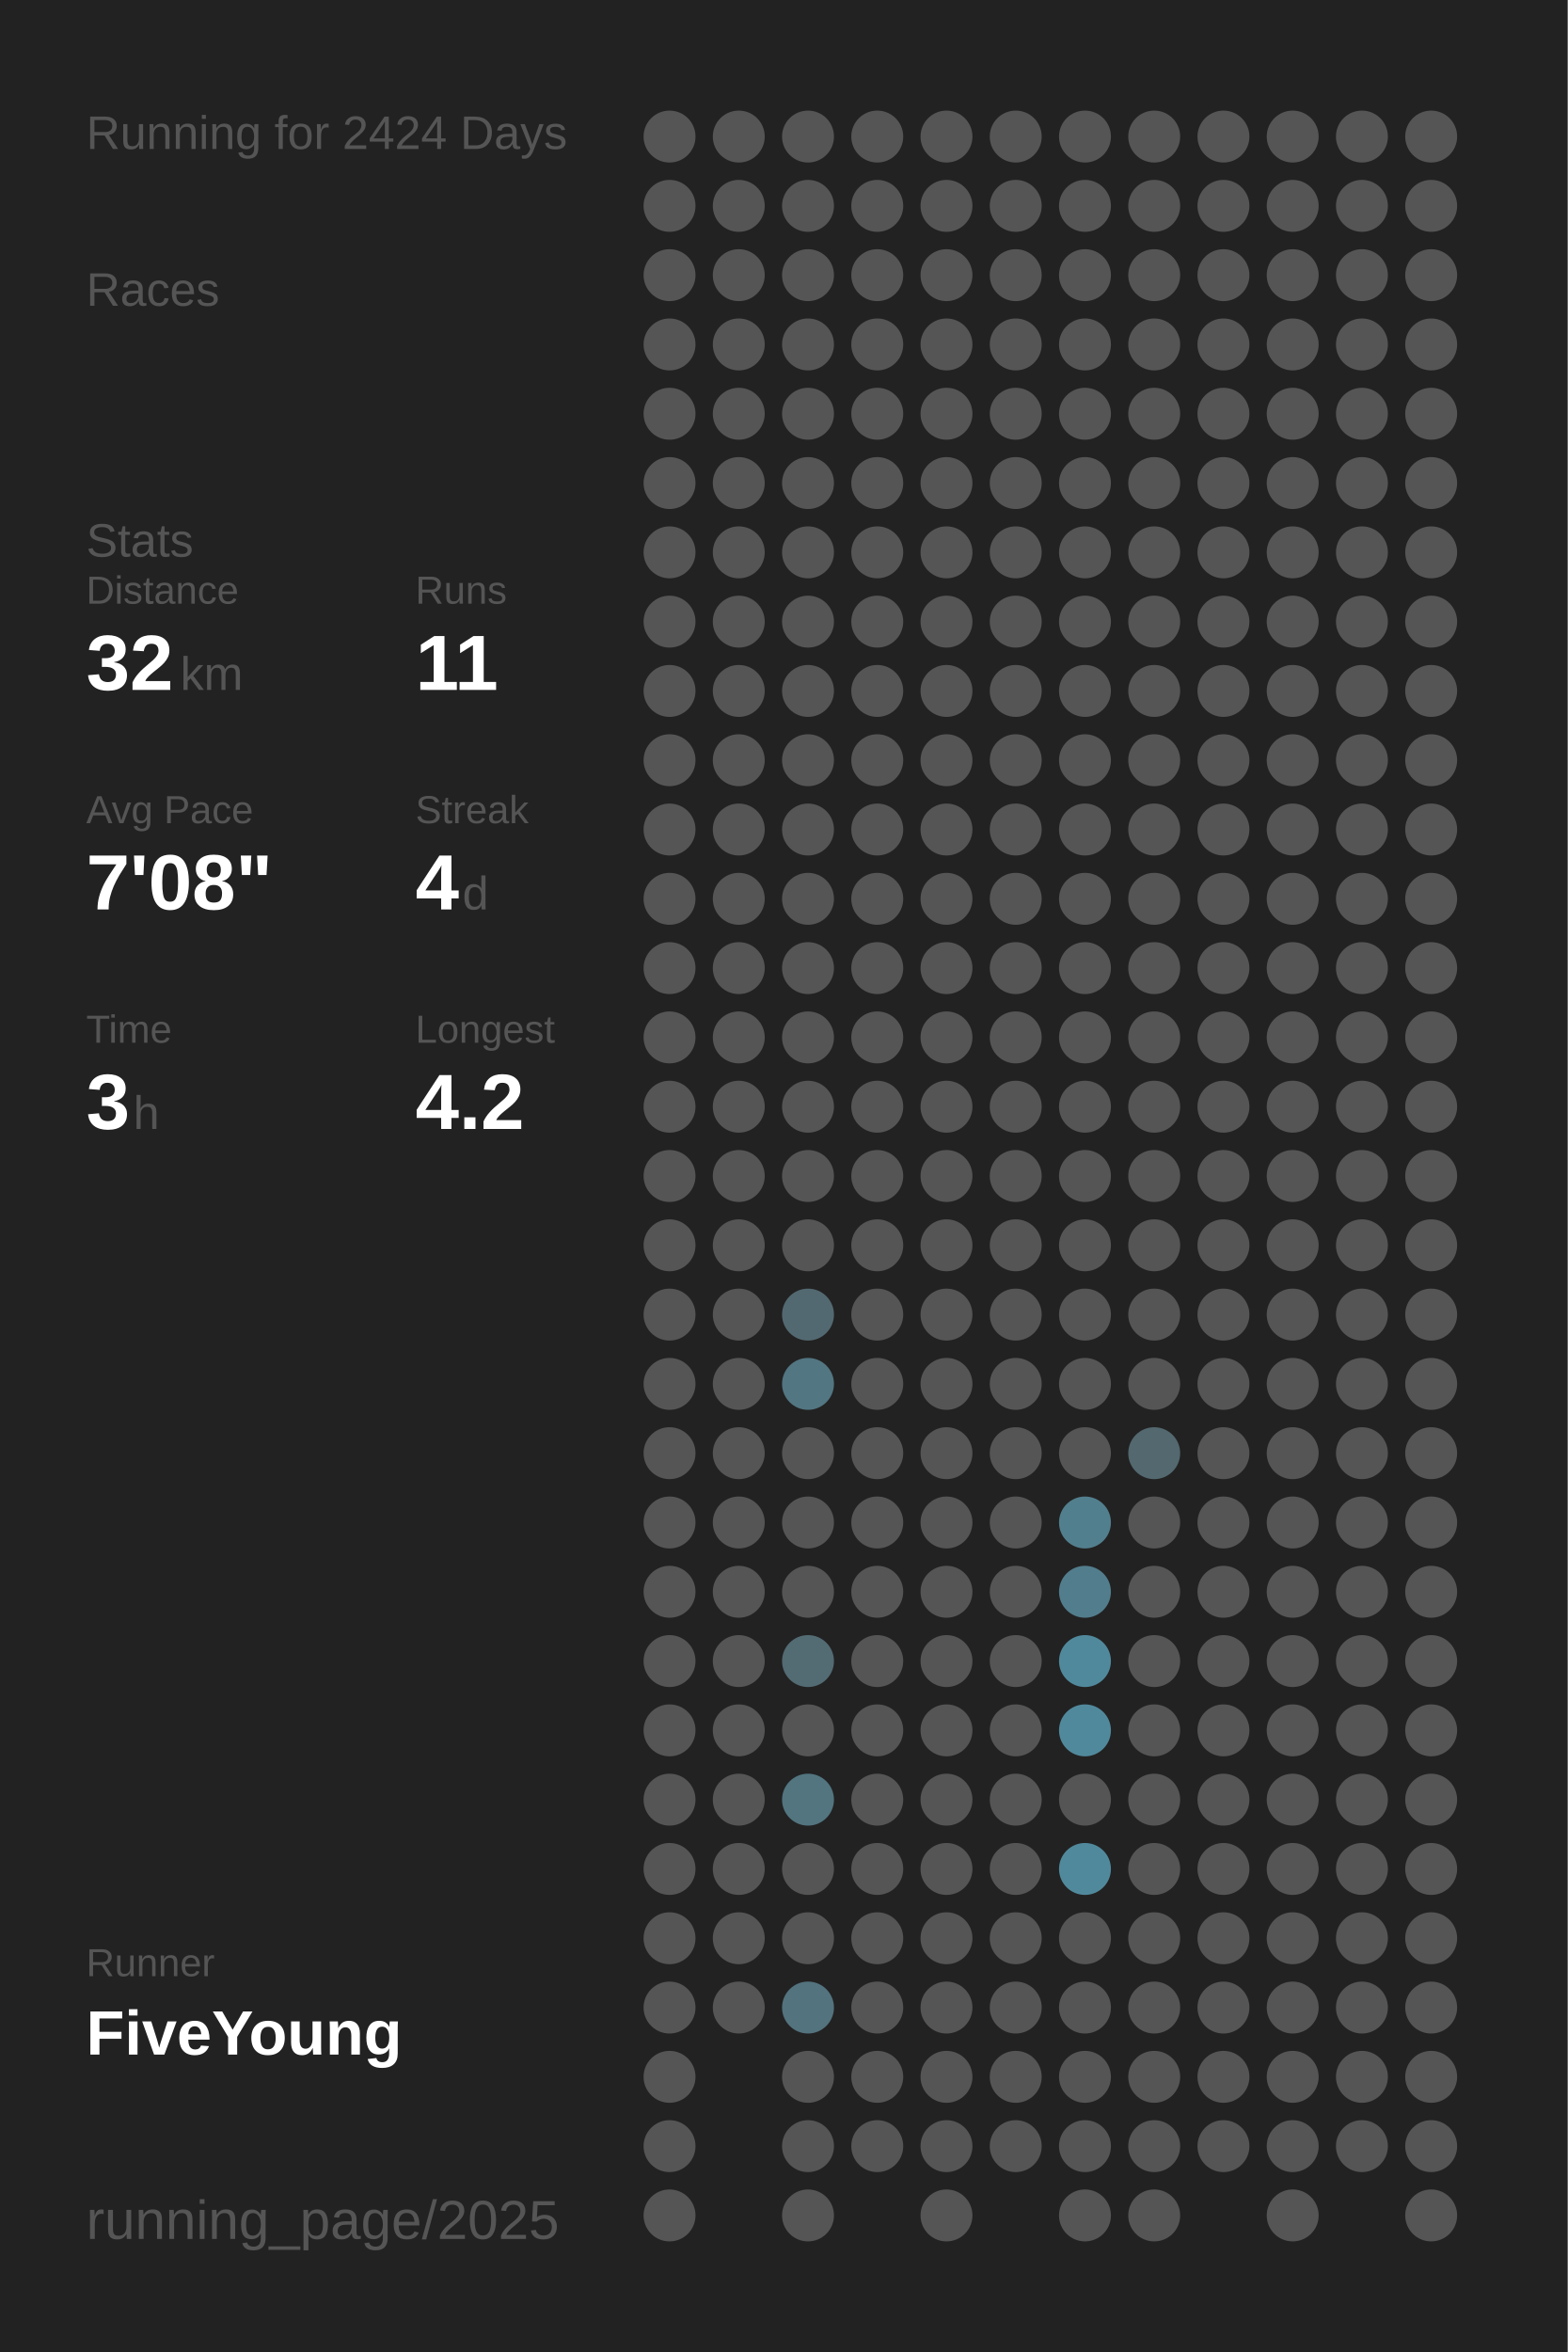
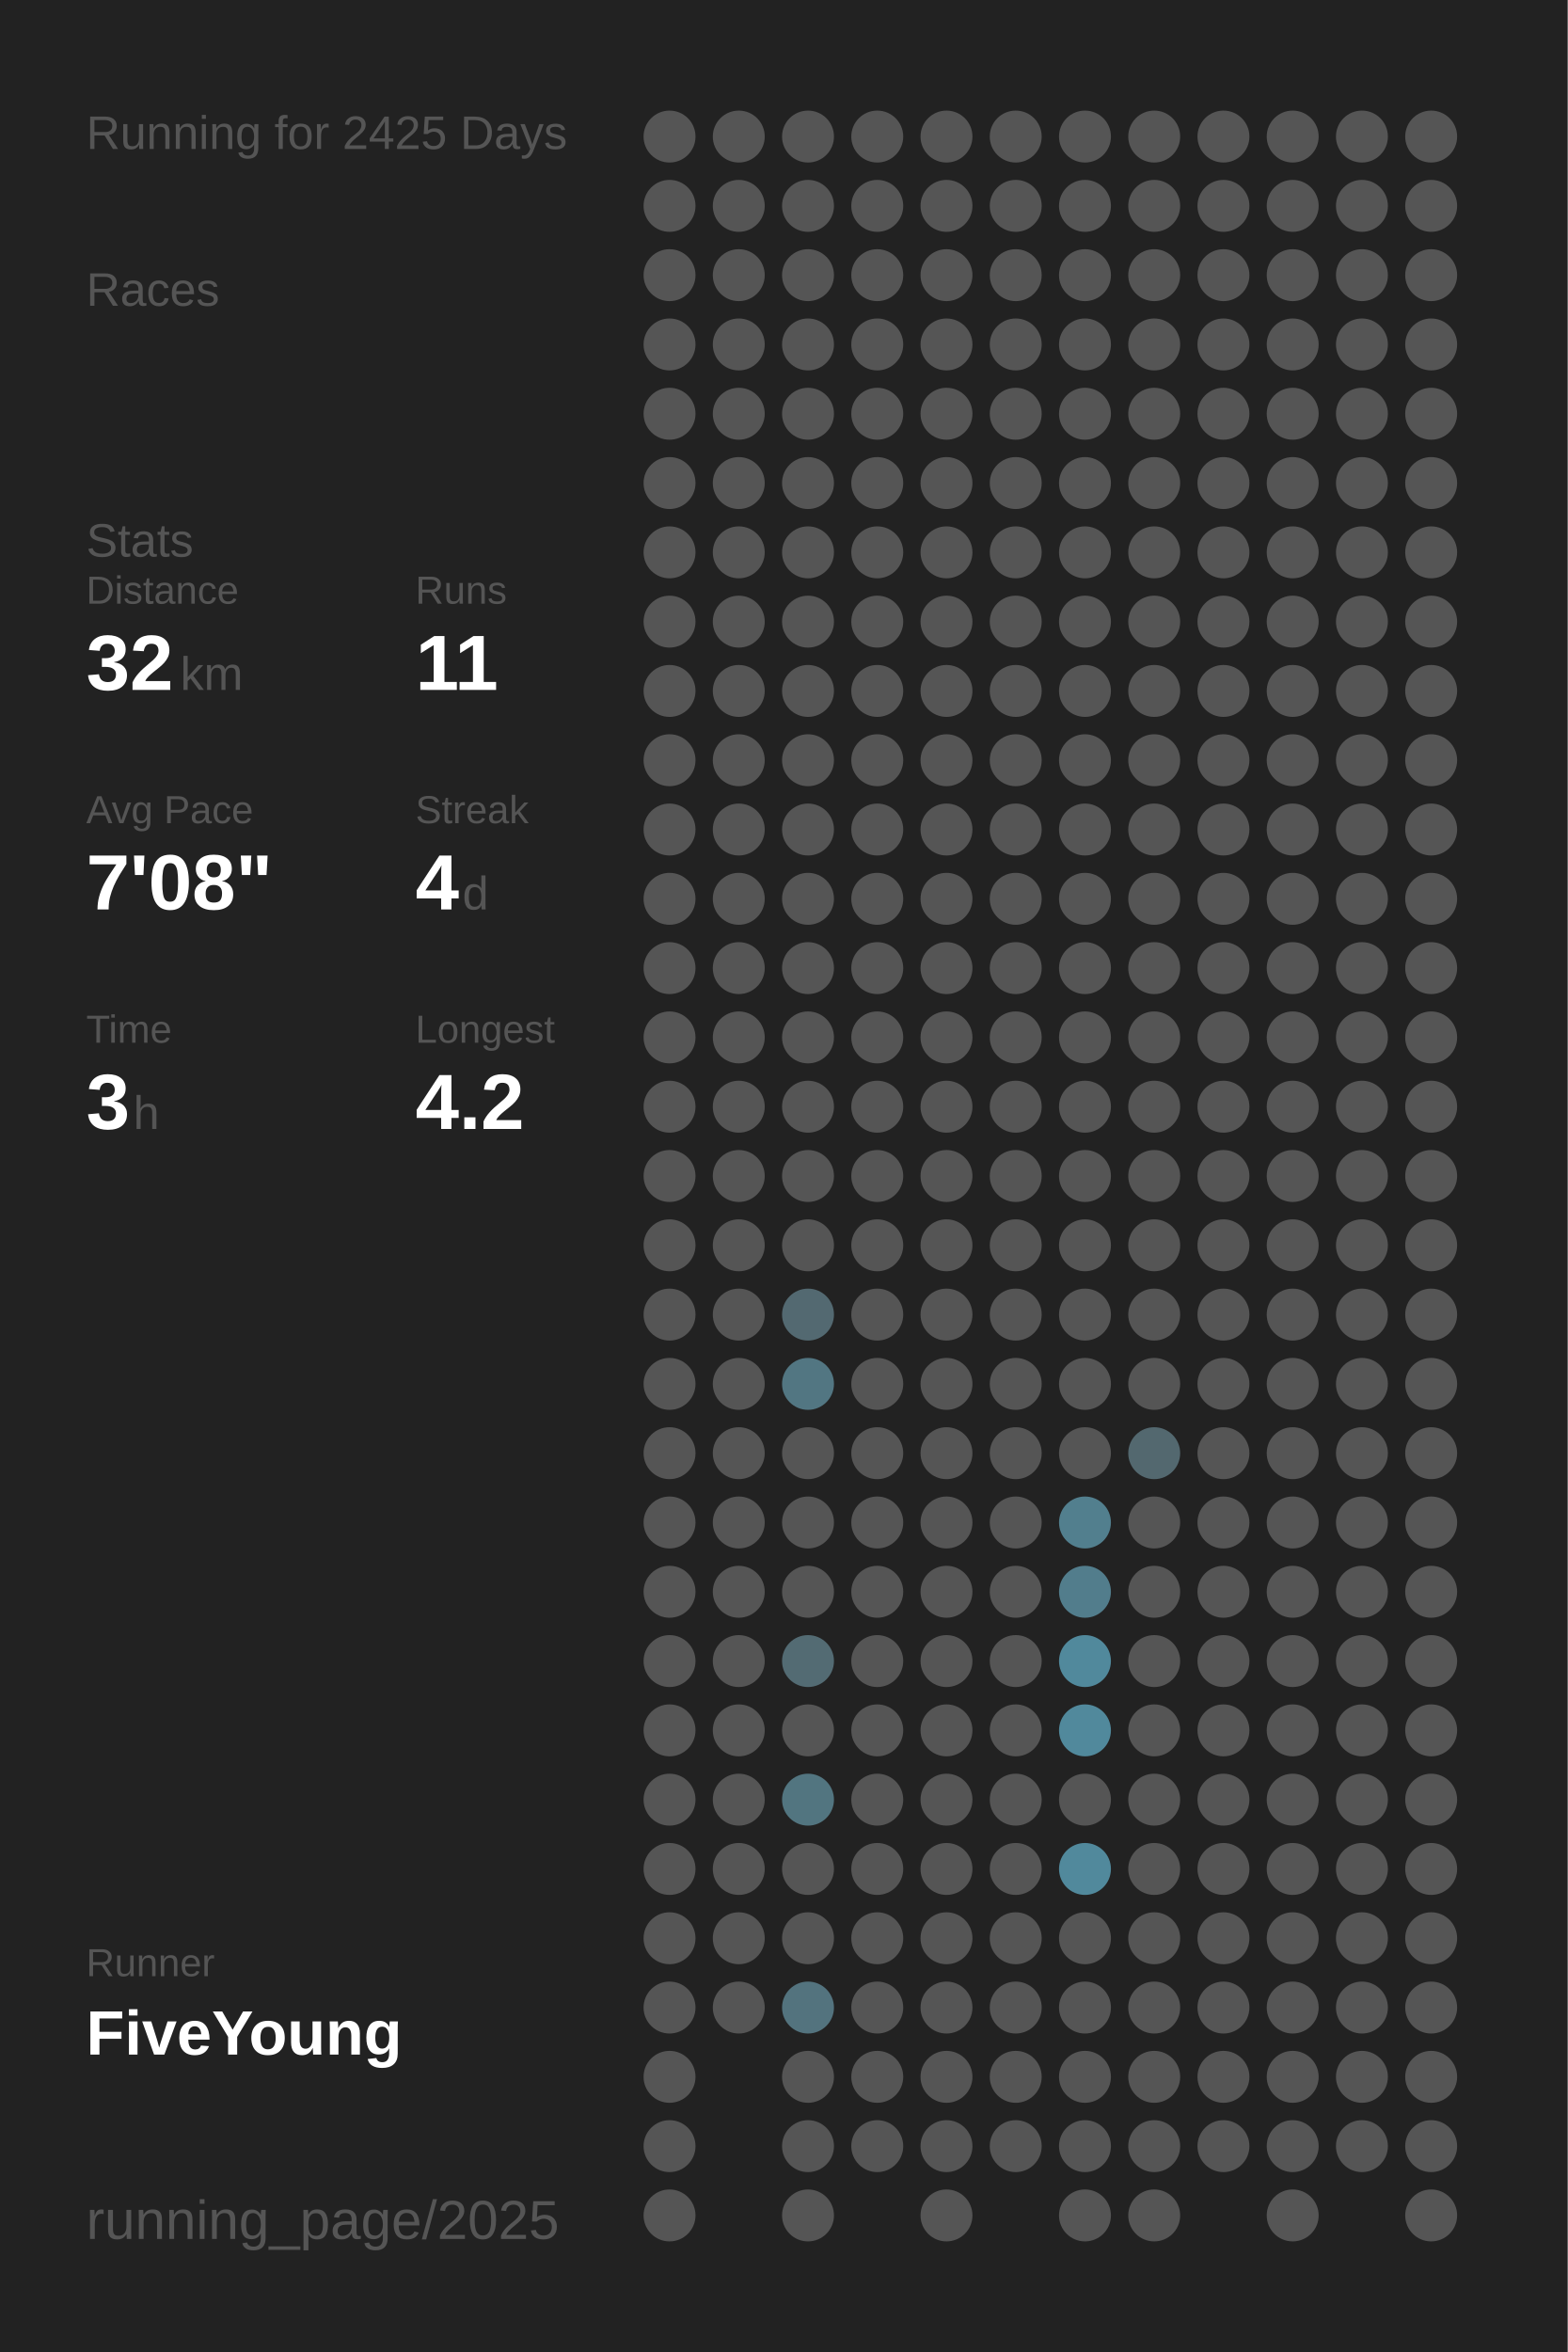
<svg xmlns="http://www.w3.org/2000/svg" baseProfile="full" height="300mm" version="1.1" viewBox="0,0,200,300" width="200mm">
  <defs />
  <rect fill="#222222" height="300" width="200" x="0" y="0" />
-   <text fill="#555555" style="font-size:6px; font-family:Arial;" x="11" y="19">Running for 2424 Days</text>
+   <text fill="#555555" style="font-size:6px; font-family:Arial;" x="11" y="19">Running for 2425 Days</text>
  <text fill="#555555" style="font-size:6px; font-family:Arial;" x="11" y="39">Races</text>
  <text fill="#555555" style="font-size:6px; font-family:Arial;" x="11" y="71">Stats</text>
  <text fill="#555555" style="font-size:5px; font-family:Arial;" x="11" y="77">Distance</text>
  <text fill="#FFFFFF" style="font-size:10px; font-family:Arial; font-weight:bold;" x="11" y="88">32</text>
  <text fill="#555555" style="font-size:6px; font-family:Arial;" x="23" y="88">km</text>
  <text fill="#555555" style="font-size:5px; font-family:Arial;" x="53" y="77">Runs</text>
  <text fill="#FFFFFF" style="font-size:10px; font-family:Arial; font-weight:bold;" x="53" y="88">11</text>
  <text fill="#555555" style="font-size:5px; font-family:Arial;" x="11" y="105">Avg Pace</text>
  <text fill="#FFFFFF" style="font-size:10px; font-family:Arial; font-weight:bold;" x="11" y="116">7'08"</text>
  <text fill="#555555" style="font-size:5px; font-family:Arial;" x="53" y="105">Streak</text>
  <text fill="#FFFFFF" style="font-size:10px; font-family:Arial; font-weight:bold;" x="53" y="116">4</text>
  <text fill="#555555" style="font-size:6px; font-family:Arial;" x="59" y="116">d</text>
  <text fill="#555555" style="font-size:5px; font-family:Arial;" x="11" y="133">Time</text>
  <text fill="#FFFFFF" style="font-size:10px; font-family:Arial; font-weight:bold;" x="11" y="144">3</text>
  <text fill="#555555" style="font-size:6px; font-family:Arial;" x="17" y="144">h</text>
  <text fill="#555555" style="font-size:5px; font-family:Arial;" x="53" y="133">Longest</text>
  <text fill="#FFFFFF" style="font-size:10px; font-family:Arial; font-weight:bold;" x="53" y="144">4.2</text>
  <text fill="#555555" style="font-size:5px; font-family:Arial;" x="11" y="252.065">Runner</text>
  <text fill="#FFFFFF" style="font-size:8px; font-family:Arial; font-weight:bold;" x="11" y="262.065">FiveYoung</text>
  <text fill="#555555" style="font-size:7px; font-family:Arial;" x="11" y="285.581">running_page/2025</text>
  <circle cx="85.417" cy="17.419" fill="#555555" r="3.312" />
  <circle cx="85.417" cy="26.258" fill="#555555" r="3.312" />
  <circle cx="85.417" cy="35.097" fill="#555555" r="3.312" />
  <circle cx="85.417" cy="43.935" fill="#555555" r="3.312" />
  <circle cx="85.417" cy="52.774" fill="#555555" r="3.312" />
  <circle cx="85.417" cy="61.613" fill="#555555" r="3.312" />
  <circle cx="85.417" cy="70.452" fill="#555555" r="3.312" />
  <circle cx="85.417" cy="79.29" fill="#555555" r="3.312" />
  <circle cx="85.417" cy="88.129" fill="#555555" r="3.312" />
  <circle cx="85.417" cy="96.968" fill="#555555" r="3.312" />
  <circle cx="85.417" cy="105.806" fill="#555555" r="3.312" />
  <circle cx="85.417" cy="114.645" fill="#555555" r="3.312" />
  <circle cx="85.417" cy="123.484" fill="#555555" r="3.312" />
  <circle cx="85.417" cy="132.323" fill="#555555" r="3.312" />
  <circle cx="85.417" cy="141.161" fill="#555555" r="3.312" />
  <circle cx="85.417" cy="150" fill="#555555" r="3.312" />
  <circle cx="85.417" cy="158.839" fill="#555555" r="3.312" />
  <circle cx="85.417" cy="167.677" fill="#555555" r="3.312" />
  <circle cx="85.417" cy="176.516" fill="#555555" r="3.312" />
  <circle cx="85.417" cy="185.355" fill="#555555" r="3.312" />
  <circle cx="85.417" cy="194.194" fill="#555555" r="3.312" />
  <circle cx="85.417" cy="203.032" fill="#555555" r="3.312" />
  <circle cx="85.417" cy="211.871" fill="#555555" r="3.312" />
  <circle cx="85.417" cy="220.71" fill="#555555" r="3.312" />
  <circle cx="85.417" cy="229.548" fill="#555555" r="3.312" />
  <circle cx="85.417" cy="238.387" fill="#555555" r="3.312" />
  <circle cx="85.417" cy="247.226" fill="#555555" r="3.312" />
  <circle cx="85.417" cy="256.065" fill="#555555" r="3.312" />
  <circle cx="85.417" cy="264.903" fill="#555555" r="3.312" />
  <circle cx="85.417" cy="273.742" fill="#555555" r="3.312" />
  <circle cx="85.417" cy="282.581" fill="#555555" r="3.312" />
  <circle cx="94.25" cy="17.419" fill="#555555" r="3.312" />
  <circle cx="94.25" cy="26.258" fill="#555555" r="3.312" />
  <circle cx="94.25" cy="35.097" fill="#555555" r="3.312" />
  <circle cx="94.25" cy="43.935" fill="#555555" r="3.312" />
  <circle cx="94.25" cy="52.774" fill="#555555" r="3.312" />
  <circle cx="94.25" cy="61.613" fill="#555555" r="3.312" />
  <circle cx="94.25" cy="70.452" fill="#555555" r="3.312" />
  <circle cx="94.25" cy="79.29" fill="#555555" r="3.312" />
  <circle cx="94.25" cy="88.129" fill="#555555" r="3.312" />
  <circle cx="94.25" cy="96.968" fill="#555555" r="3.312" />
  <circle cx="94.25" cy="105.806" fill="#555555" r="3.312" />
  <circle cx="94.25" cy="114.645" fill="#555555" r="3.312" />
  <circle cx="94.25" cy="123.484" fill="#555555" r="3.312" />
  <circle cx="94.25" cy="132.323" fill="#555555" r="3.312" />
  <circle cx="94.25" cy="141.161" fill="#555555" r="3.312" />
  <circle cx="94.25" cy="150" fill="#555555" r="3.312" />
  <circle cx="94.25" cy="158.839" fill="#555555" r="3.312" />
  <circle cx="94.25" cy="167.677" fill="#555555" r="3.312" />
  <circle cx="94.25" cy="176.516" fill="#555555" r="3.312" />
  <circle cx="94.25" cy="185.355" fill="#555555" r="3.312" />
  <circle cx="94.25" cy="194.194" fill="#555555" r="3.312" />
  <circle cx="94.25" cy="203.032" fill="#555555" r="3.312" />
  <circle cx="94.25" cy="211.871" fill="#555555" r="3.312" />
  <circle cx="94.25" cy="220.71" fill="#555555" r="3.312" />
  <circle cx="94.25" cy="229.548" fill="#555555" r="3.312" />
  <circle cx="94.25" cy="238.387" fill="#555555" r="3.312" />
  <circle cx="94.25" cy="247.226" fill="#555555" r="3.312" />
  <circle cx="94.25" cy="256.065" fill="#555555" r="3.312" />
  <circle cx="103.083" cy="17.419" fill="#555555" r="3.312" />
  <circle cx="103.083" cy="26.258" fill="#555555" r="3.312" />
  <circle cx="103.083" cy="35.097" fill="#555555" r="3.312" />
  <circle cx="103.083" cy="43.935" fill="#555555" r="3.312" />
  <circle cx="103.083" cy="52.774" fill="#555555" r="3.312" />
  <circle cx="103.083" cy="61.613" fill="#555555" r="3.312" />
  <circle cx="103.083" cy="70.452" fill="#555555" r="3.312" />
  <circle cx="103.083" cy="79.29" fill="#555555" r="3.312" />
  <circle cx="103.083" cy="88.129" fill="#555555" r="3.312" />
  <circle cx="103.083" cy="96.968" fill="#555555" r="3.312" />
  <circle cx="103.083" cy="105.806" fill="#555555" r="3.312" />
  <circle cx="103.083" cy="114.645" fill="#555555" r="3.312" />
  <circle cx="103.083" cy="123.484" fill="#555555" r="3.312" />
  <circle cx="103.083" cy="132.323" fill="#555555" r="3.312" />
  <circle cx="103.083" cy="141.161" fill="#555555" r="3.312" />
  <circle cx="103.083" cy="150" fill="#555555" r="3.312" />
  <circle cx="103.083" cy="158.839" fill="#555555" r="3.312" />
  <circle cx="103.083" cy="167.677" fill="#536971" r="3.312" />
  <circle cx="103.083" cy="176.516" fill="#527682" r="3.312" />
  <circle cx="103.083" cy="185.355" fill="#555555" r="3.312" />
  <circle cx="103.083" cy="194.194" fill="#555555" r="3.312" />
  <circle cx="103.083" cy="203.032" fill="#555555" r="3.312" />
  <circle cx="103.083" cy="211.871" fill="#536b73" r="3.312" />
  <circle cx="103.083" cy="220.71" fill="#555555" r="3.312" />
  <circle cx="103.083" cy="229.548" fill="#527580" r="3.312" />
  <circle cx="103.083" cy="238.387" fill="#555555" r="3.312" />
  <circle cx="103.083" cy="247.226" fill="#555555" r="3.312" />
  <circle cx="103.083" cy="256.065" fill="#53737e" r="3.312" />
  <circle cx="103.083" cy="264.903" fill="#555555" r="3.312" />
  <circle cx="103.083" cy="273.742" fill="#555555" r="3.312" />
  <circle cx="103.083" cy="282.581" fill="#555555" r="3.312" />
  <circle cx="111.917" cy="17.419" fill="#555555" r="3.312" />
  <circle cx="111.917" cy="26.258" fill="#555555" r="3.312" />
  <circle cx="111.917" cy="35.097" fill="#555555" r="3.312" />
  <circle cx="111.917" cy="43.935" fill="#555555" r="3.312" />
  <circle cx="111.917" cy="52.774" fill="#555555" r="3.312" />
  <circle cx="111.917" cy="61.613" fill="#555555" r="3.312" />
  <circle cx="111.917" cy="70.452" fill="#555555" r="3.312" />
  <circle cx="111.917" cy="79.29" fill="#555555" r="3.312" />
  <circle cx="111.917" cy="88.129" fill="#555555" r="3.312" />
  <circle cx="111.917" cy="96.968" fill="#555555" r="3.312" />
  <circle cx="111.917" cy="105.806" fill="#555555" r="3.312" />
  <circle cx="111.917" cy="114.645" fill="#555555" r="3.312" />
  <circle cx="111.917" cy="123.484" fill="#555555" r="3.312" />
  <circle cx="111.917" cy="132.323" fill="#555555" r="3.312" />
  <circle cx="111.917" cy="141.161" fill="#555555" r="3.312" />
  <circle cx="111.917" cy="150" fill="#555555" r="3.312" />
  <circle cx="111.917" cy="158.839" fill="#555555" r="3.312" />
  <circle cx="111.917" cy="167.677" fill="#555555" r="3.312" />
  <circle cx="111.917" cy="176.516" fill="#555555" r="3.312" />
  <circle cx="111.917" cy="185.355" fill="#555555" r="3.312" />
  <circle cx="111.917" cy="194.194" fill="#555555" r="3.312" />
  <circle cx="111.917" cy="203.032" fill="#555555" r="3.312" />
  <circle cx="111.917" cy="211.871" fill="#555555" r="3.312" />
  <circle cx="111.917" cy="220.71" fill="#555555" r="3.312" />
  <circle cx="111.917" cy="229.548" fill="#555555" r="3.312" />
  <circle cx="111.917" cy="238.387" fill="#555555" r="3.312" />
  <circle cx="111.917" cy="247.226" fill="#555555" r="3.312" />
  <circle cx="111.917" cy="256.065" fill="#555555" r="3.312" />
  <circle cx="111.917" cy="264.903" fill="#555555" r="3.312" />
  <circle cx="111.917" cy="273.742" fill="#555555" r="3.312" />
  <circle cx="120.75" cy="17.419" fill="#555555" r="3.312" />
  <circle cx="120.75" cy="26.258" fill="#555555" r="3.312" />
  <circle cx="120.75" cy="35.097" fill="#555555" r="3.312" />
  <circle cx="120.75" cy="43.935" fill="#555555" r="3.312" />
  <circle cx="120.75" cy="52.774" fill="#555555" r="3.312" />
  <circle cx="120.75" cy="61.613" fill="#555555" r="3.312" />
  <circle cx="120.75" cy="70.452" fill="#555555" r="3.312" />
  <circle cx="120.75" cy="79.29" fill="#555555" r="3.312" />
  <circle cx="120.75" cy="88.129" fill="#555555" r="3.312" />
  <circle cx="120.75" cy="96.968" fill="#555555" r="3.312" />
  <circle cx="120.75" cy="105.806" fill="#555555" r="3.312" />
  <circle cx="120.75" cy="114.645" fill="#555555" r="3.312" />
  <circle cx="120.75" cy="123.484" fill="#555555" r="3.312" />
  <circle cx="120.75" cy="132.323" fill="#555555" r="3.312" />
  <circle cx="120.75" cy="141.161" fill="#555555" r="3.312" />
  <circle cx="120.75" cy="150" fill="#555555" r="3.312" />
  <circle cx="120.75" cy="158.839" fill="#555555" r="3.312" />
  <circle cx="120.75" cy="167.677" fill="#555555" r="3.312" />
  <circle cx="120.75" cy="176.516" fill="#555555" r="3.312" />
  <circle cx="120.75" cy="185.355" fill="#555555" r="3.312" />
  <circle cx="120.75" cy="194.194" fill="#555555" r="3.312" />
  <circle cx="120.75" cy="203.032" fill="#555555" r="3.312" />
  <circle cx="120.75" cy="211.871" fill="#555555" r="3.312" />
  <circle cx="120.75" cy="220.71" fill="#555555" r="3.312" />
  <circle cx="120.75" cy="229.548" fill="#555555" r="3.312" />
  <circle cx="120.75" cy="238.387" fill="#555555" r="3.312" />
  <circle cx="120.75" cy="247.226" fill="#555555" r="3.312" />
  <circle cx="120.75" cy="256.065" fill="#555555" r="3.312" />
  <circle cx="120.75" cy="264.903" fill="#555555" r="3.312" />
  <circle cx="120.75" cy="273.742" fill="#555555" r="3.312" />
  <circle cx="120.75" cy="282.581" fill="#555555" r="3.312" />
  <circle cx="129.583" cy="17.419" fill="#555555" r="3.312" />
  <circle cx="129.583" cy="26.258" fill="#555555" r="3.312" />
  <circle cx="129.583" cy="35.097" fill="#555555" r="3.312" />
  <circle cx="129.583" cy="43.935" fill="#555555" r="3.312" />
  <circle cx="129.583" cy="52.774" fill="#555555" r="3.312" />
  <circle cx="129.583" cy="61.613" fill="#555555" r="3.312" />
  <circle cx="129.583" cy="70.452" fill="#555555" r="3.312" />
  <circle cx="129.583" cy="79.29" fill="#555555" r="3.312" />
  <circle cx="129.583" cy="88.129" fill="#555555" r="3.312" />
  <circle cx="129.583" cy="96.968" fill="#555555" r="3.312" />
  <circle cx="129.583" cy="105.806" fill="#555555" r="3.312" />
  <circle cx="129.583" cy="114.645" fill="#555555" r="3.312" />
  <circle cx="129.583" cy="123.484" fill="#555555" r="3.312" />
  <circle cx="129.583" cy="132.323" fill="#555555" r="3.312" />
  <circle cx="129.583" cy="141.161" fill="#555555" r="3.312" />
  <circle cx="129.583" cy="150" fill="#555555" r="3.312" />
  <circle cx="129.583" cy="158.839" fill="#555555" r="3.312" />
  <circle cx="129.583" cy="167.677" fill="#555555" r="3.312" />
  <circle cx="129.583" cy="176.516" fill="#555555" r="3.312" />
  <circle cx="129.583" cy="185.355" fill="#555555" r="3.312" />
  <circle cx="129.583" cy="194.194" fill="#555555" r="3.312" />
  <circle cx="129.583" cy="203.032" fill="#555555" r="3.312" />
  <circle cx="129.583" cy="211.871" fill="#555555" r="3.312" />
  <circle cx="129.583" cy="220.71" fill="#555555" r="3.312" />
  <circle cx="129.583" cy="229.548" fill="#555555" r="3.312" />
  <circle cx="129.583" cy="238.387" fill="#555555" r="3.312" />
  <circle cx="129.583" cy="247.226" fill="#555555" r="3.312" />
  <circle cx="129.583" cy="256.065" fill="#555555" r="3.312" />
  <circle cx="129.583" cy="264.903" fill="#555555" r="3.312" />
  <circle cx="129.583" cy="273.742" fill="#555555" r="3.312" />
  <circle cx="138.417" cy="17.419" fill="#555555" r="3.312" />
  <circle cx="138.417" cy="26.258" fill="#555555" r="3.312" />
  <circle cx="138.417" cy="35.097" fill="#555555" r="3.312" />
  <circle cx="138.417" cy="43.935" fill="#555555" r="3.312" />
  <circle cx="138.417" cy="52.774" fill="#555555" r="3.312" />
  <circle cx="138.417" cy="61.613" fill="#555555" r="3.312" />
  <circle cx="138.417" cy="70.452" fill="#555555" r="3.312" />
  <circle cx="138.417" cy="79.29" fill="#555555" r="3.312" />
  <circle cx="138.417" cy="88.129" fill="#555555" r="3.312" />
  <circle cx="138.417" cy="96.968" fill="#555555" r="3.312" />
  <circle cx="138.417" cy="105.806" fill="#555555" r="3.312" />
  <circle cx="138.417" cy="114.645" fill="#555555" r="3.312" />
  <circle cx="138.417" cy="123.484" fill="#555555" r="3.312" />
  <circle cx="138.417" cy="132.323" fill="#555555" r="3.312" />
  <circle cx="138.417" cy="141.161" fill="#555555" r="3.312" />
  <circle cx="138.417" cy="150" fill="#555555" r="3.312" />
  <circle cx="138.417" cy="158.839" fill="#555555" r="3.312" />
  <circle cx="138.417" cy="167.677" fill="#555555" r="3.312" />
  <circle cx="138.417" cy="176.516" fill="#555555" r="3.312" />
  <circle cx="138.417" cy="185.355" fill="#555555" r="3.312" />
  <circle cx="138.417" cy="194.194" fill="#527f8e" r="3.312" />
  <circle cx="138.417" cy="203.032" fill="#527d8c" r="3.312" />
  <circle cx="138.417" cy="211.871" fill="#51899c" r="3.312" />
  <circle cx="138.417" cy="220.71" fill="#51899c" r="3.312" />
  <circle cx="138.417" cy="229.548" fill="#555555" r="3.312" />
  <circle cx="138.417" cy="238.387" fill="#51899c" r="3.312" />
  <circle cx="138.417" cy="247.226" fill="#555555" r="3.312" />
  <circle cx="138.417" cy="256.065" fill="#555555" r="3.312" />
  <circle cx="138.417" cy="264.903" fill="#555555" r="3.312" />
  <circle cx="138.417" cy="273.742" fill="#555555" r="3.312" />
  <circle cx="138.417" cy="282.581" fill="#555555" r="3.312" />
  <circle cx="147.25" cy="17.419" fill="#555555" r="3.312" />
  <circle cx="147.25" cy="26.258" fill="#555555" r="3.312" />
  <circle cx="147.25" cy="35.097" fill="#555555" r="3.312" />
  <circle cx="147.25" cy="43.935" fill="#555555" r="3.312" />
  <circle cx="147.25" cy="52.774" fill="#555555" r="3.312" />
  <circle cx="147.25" cy="61.613" fill="#555555" r="3.312" />
  <circle cx="147.25" cy="70.452" fill="#555555" r="3.312" />
  <circle cx="147.25" cy="79.29" fill="#555555" r="3.312" />
  <circle cx="147.25" cy="88.129" fill="#555555" r="3.312" />
  <circle cx="147.25" cy="96.968" fill="#555555" r="3.312" />
  <circle cx="147.25" cy="105.806" fill="#555555" r="3.312" />
  <circle cx="147.25" cy="114.645" fill="#555555" r="3.312" />
  <circle cx="147.25" cy="123.484" fill="#555555" r="3.312" />
  <circle cx="147.25" cy="132.323" fill="#555555" r="3.312" />
  <circle cx="147.25" cy="141.161" fill="#555555" r="3.312" />
  <circle cx="147.25" cy="150" fill="#555555" r="3.312" />
  <circle cx="147.25" cy="158.839" fill="#555555" r="3.312" />
  <circle cx="147.25" cy="167.677" fill="#555555" r="3.312" />
  <circle cx="147.25" cy="176.516" fill="#555555" r="3.312" />
  <circle cx="147.25" cy="185.355" fill="#53686f" r="3.312" />
  <circle cx="147.25" cy="194.194" fill="#555555" r="3.312" />
  <circle cx="147.25" cy="203.032" fill="#555555" r="3.312" />
  <circle cx="147.25" cy="211.871" fill="#555555" r="3.312" />
  <circle cx="147.25" cy="220.71" fill="#555555" r="3.312" />
  <circle cx="147.25" cy="229.548" fill="#555555" r="3.312" />
  <circle cx="147.25" cy="238.387" fill="#555555" r="3.312" />
  <circle cx="147.25" cy="247.226" fill="#555555" r="3.312" />
  <circle cx="147.25" cy="256.065" fill="#555555" r="3.312" />
  <circle cx="147.25" cy="264.903" fill="#555555" r="3.312" />
  <circle cx="147.25" cy="273.742" fill="#555555" r="3.312" />
  <circle cx="147.25" cy="282.581" fill="#555555" r="3.312" />
  <circle cx="156.083" cy="17.419" fill="#555555" r="3.312" />
  <circle cx="156.083" cy="26.258" fill="#555555" r="3.312" />
  <circle cx="156.083" cy="35.097" fill="#555555" r="3.312" />
  <circle cx="156.083" cy="43.935" fill="#555555" r="3.312" />
  <circle cx="156.083" cy="52.774" fill="#555555" r="3.312" />
  <circle cx="156.083" cy="61.613" fill="#555555" r="3.312" />
  <circle cx="156.083" cy="70.452" fill="#555555" r="3.312" />
  <circle cx="156.083" cy="79.29" fill="#555555" r="3.312" />
  <circle cx="156.083" cy="88.129" fill="#555555" r="3.312" />
  <circle cx="156.083" cy="96.968" fill="#555555" r="3.312" />
  <circle cx="156.083" cy="105.806" fill="#555555" r="3.312" />
  <circle cx="156.083" cy="114.645" fill="#555555" r="3.312" />
  <circle cx="156.083" cy="123.484" fill="#555555" r="3.312" />
  <circle cx="156.083" cy="132.323" fill="#555555" r="3.312" />
  <circle cx="156.083" cy="141.161" fill="#555555" r="3.312" />
  <circle cx="156.083" cy="150" fill="#555555" r="3.312" />
  <circle cx="156.083" cy="158.839" fill="#555555" r="3.312" />
  <circle cx="156.083" cy="167.677" fill="#555555" r="3.312" />
  <circle cx="156.083" cy="176.516" fill="#555555" r="3.312" />
  <circle cx="156.083" cy="185.355" fill="#555555" r="3.312" />
  <circle cx="156.083" cy="194.194" fill="#555555" r="3.312" />
  <circle cx="156.083" cy="203.032" fill="#555555" r="3.312" />
  <circle cx="156.083" cy="211.871" fill="#555555" r="3.312" />
  <circle cx="156.083" cy="220.71" fill="#555555" r="3.312" />
  <circle cx="156.083" cy="229.548" fill="#555555" r="3.312" />
  <circle cx="156.083" cy="238.387" fill="#555555" r="3.312" />
  <circle cx="156.083" cy="247.226" fill="#555555" r="3.312" />
  <circle cx="156.083" cy="256.065" fill="#555555" r="3.312" />
  <circle cx="156.083" cy="264.903" fill="#555555" r="3.312" />
  <circle cx="156.083" cy="273.742" fill="#555555" r="3.312" />
  <circle cx="164.917" cy="17.419" fill="#555555" r="3.312" />
  <circle cx="164.917" cy="26.258" fill="#555555" r="3.312" />
  <circle cx="164.917" cy="35.097" fill="#555555" r="3.312" />
  <circle cx="164.917" cy="43.935" fill="#555555" r="3.312" />
  <circle cx="164.917" cy="52.774" fill="#555555" r="3.312" />
  <circle cx="164.917" cy="61.613" fill="#555555" r="3.312" />
  <circle cx="164.917" cy="70.452" fill="#555555" r="3.312" />
  <circle cx="164.917" cy="79.29" fill="#555555" r="3.312" />
  <circle cx="164.917" cy="88.129" fill="#555555" r="3.312" />
  <circle cx="164.917" cy="96.968" fill="#555555" r="3.312" />
  <circle cx="164.917" cy="105.806" fill="#555555" r="3.312" />
  <circle cx="164.917" cy="114.645" fill="#555555" r="3.312" />
  <circle cx="164.917" cy="123.484" fill="#555555" r="3.312" />
  <circle cx="164.917" cy="132.323" fill="#555555" r="3.312" />
  <circle cx="164.917" cy="141.161" fill="#555555" r="3.312" />
  <circle cx="164.917" cy="150" fill="#555555" r="3.312" />
  <circle cx="164.917" cy="158.839" fill="#555555" r="3.312" />
  <circle cx="164.917" cy="167.677" fill="#555555" r="3.312" />
  <circle cx="164.917" cy="176.516" fill="#555555" r="3.312" />
  <circle cx="164.917" cy="185.355" fill="#555555" r="3.312" />
  <circle cx="164.917" cy="194.194" fill="#555555" r="3.312" />
  <circle cx="164.917" cy="203.032" fill="#555555" r="3.312" />
  <circle cx="164.917" cy="211.871" fill="#555555" r="3.312" />
  <circle cx="164.917" cy="220.71" fill="#555555" r="3.312" />
  <circle cx="164.917" cy="229.548" fill="#555555" r="3.312" />
  <circle cx="164.917" cy="238.387" fill="#555555" r="3.312" />
  <circle cx="164.917" cy="247.226" fill="#555555" r="3.312" />
  <circle cx="164.917" cy="256.065" fill="#555555" r="3.312" />
  <circle cx="164.917" cy="264.903" fill="#555555" r="3.312" />
  <circle cx="164.917" cy="273.742" fill="#555555" r="3.312" />
  <circle cx="164.917" cy="282.581" fill="#555555" r="3.312" />
  <circle cx="173.75" cy="17.419" fill="#555555" r="3.312" />
  <circle cx="173.75" cy="26.258" fill="#555555" r="3.312" />
  <circle cx="173.75" cy="35.097" fill="#555555" r="3.312" />
  <circle cx="173.75" cy="43.935" fill="#555555" r="3.312" />
  <circle cx="173.75" cy="52.774" fill="#555555" r="3.312" />
  <circle cx="173.75" cy="61.613" fill="#555555" r="3.312" />
  <circle cx="173.75" cy="70.452" fill="#555555" r="3.312" />
  <circle cx="173.75" cy="79.29" fill="#555555" r="3.312" />
  <circle cx="173.75" cy="88.129" fill="#555555" r="3.312" />
  <circle cx="173.75" cy="96.968" fill="#555555" r="3.312" />
  <circle cx="173.75" cy="105.806" fill="#555555" r="3.312" />
  <circle cx="173.75" cy="114.645" fill="#555555" r="3.312" />
  <circle cx="173.75" cy="123.484" fill="#555555" r="3.312" />
  <circle cx="173.75" cy="132.323" fill="#555555" r="3.312" />
  <circle cx="173.75" cy="141.161" fill="#555555" r="3.312" />
  <circle cx="173.75" cy="150" fill="#555555" r="3.312" />
  <circle cx="173.75" cy="158.839" fill="#555555" r="3.312" />
  <circle cx="173.75" cy="167.677" fill="#555555" r="3.312" />
  <circle cx="173.75" cy="176.516" fill="#555555" r="3.312" />
  <circle cx="173.75" cy="185.355" fill="#555555" r="3.312" />
  <circle cx="173.75" cy="194.194" fill="#555555" r="3.312" />
  <circle cx="173.75" cy="203.032" fill="#555555" r="3.312" />
  <circle cx="173.75" cy="211.871" fill="#555555" r="3.312" />
  <circle cx="173.75" cy="220.71" fill="#555555" r="3.312" />
  <circle cx="173.75" cy="229.548" fill="#555555" r="3.312" />
  <circle cx="173.75" cy="238.387" fill="#555555" r="3.312" />
  <circle cx="173.75" cy="247.226" fill="#555555" r="3.312" />
  <circle cx="173.75" cy="256.065" fill="#555555" r="3.312" />
  <circle cx="173.75" cy="264.903" fill="#555555" r="3.312" />
  <circle cx="173.75" cy="273.742" fill="#555555" r="3.312" />
  <circle cx="182.583" cy="17.419" fill="#555555" r="3.312" />
  <circle cx="182.583" cy="26.258" fill="#555555" r="3.312" />
  <circle cx="182.583" cy="35.097" fill="#555555" r="3.312" />
  <circle cx="182.583" cy="43.935" fill="#555555" r="3.312" />
  <circle cx="182.583" cy="52.774" fill="#555555" r="3.312" />
  <circle cx="182.583" cy="61.613" fill="#555555" r="3.312" />
  <circle cx="182.583" cy="70.452" fill="#555555" r="3.312" />
  <circle cx="182.583" cy="79.29" fill="#555555" r="3.312" />
  <circle cx="182.583" cy="88.129" fill="#555555" r="3.312" />
  <circle cx="182.583" cy="96.968" fill="#555555" r="3.312" />
  <circle cx="182.583" cy="105.806" fill="#555555" r="3.312" />
  <circle cx="182.583" cy="114.645" fill="#555555" r="3.312" />
  <circle cx="182.583" cy="123.484" fill="#555555" r="3.312" />
  <circle cx="182.583" cy="132.323" fill="#555555" r="3.312" />
  <circle cx="182.583" cy="141.161" fill="#555555" r="3.312" />
  <circle cx="182.583" cy="150" fill="#555555" r="3.312" />
  <circle cx="182.583" cy="158.839" fill="#555555" r="3.312" />
  <circle cx="182.583" cy="167.677" fill="#555555" r="3.312" />
  <circle cx="182.583" cy="176.516" fill="#555555" r="3.312" />
  <circle cx="182.583" cy="185.355" fill="#555555" r="3.312" />
  <circle cx="182.583" cy="194.194" fill="#555555" r="3.312" />
  <circle cx="182.583" cy="203.032" fill="#555555" r="3.312" />
  <circle cx="182.583" cy="211.871" fill="#555555" r="3.312" />
  <circle cx="182.583" cy="220.71" fill="#555555" r="3.312" />
  <circle cx="182.583" cy="229.548" fill="#555555" r="3.312" />
  <circle cx="182.583" cy="238.387" fill="#555555" r="3.312" />
  <circle cx="182.583" cy="247.226" fill="#555555" r="3.312" />
  <circle cx="182.583" cy="256.065" fill="#555555" r="3.312" />
  <circle cx="182.583" cy="264.903" fill="#555555" r="3.312" />
  <circle cx="182.583" cy="273.742" fill="#555555" r="3.312" />
  <circle cx="182.583" cy="282.581" fill="#555555" r="3.312" />
</svg>
